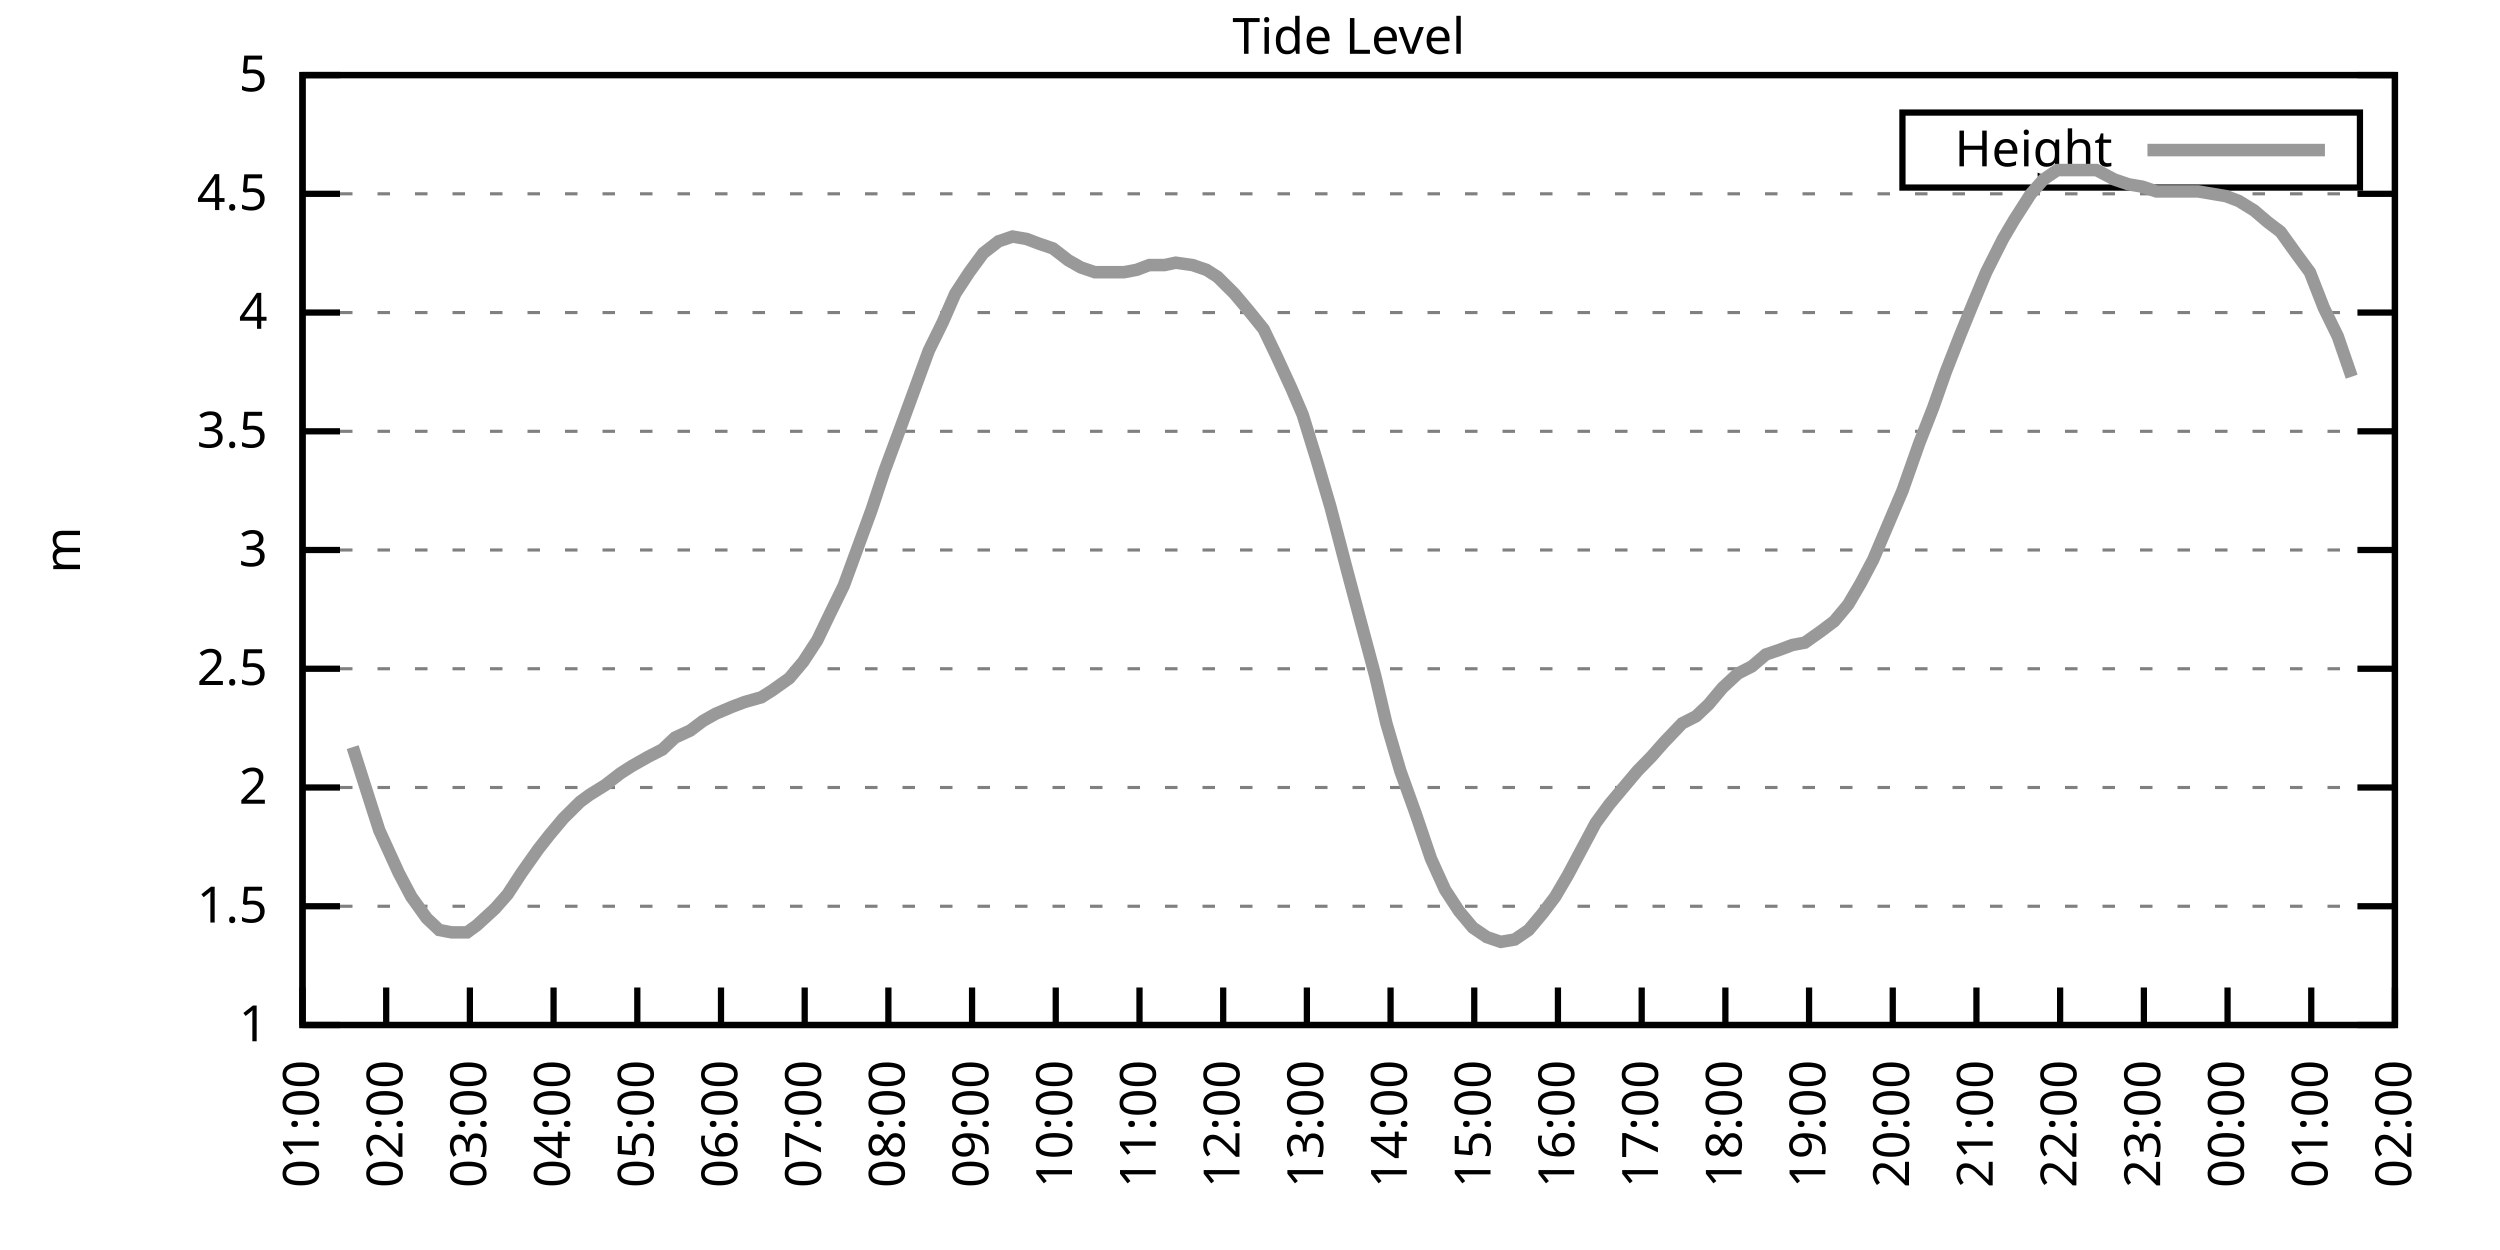
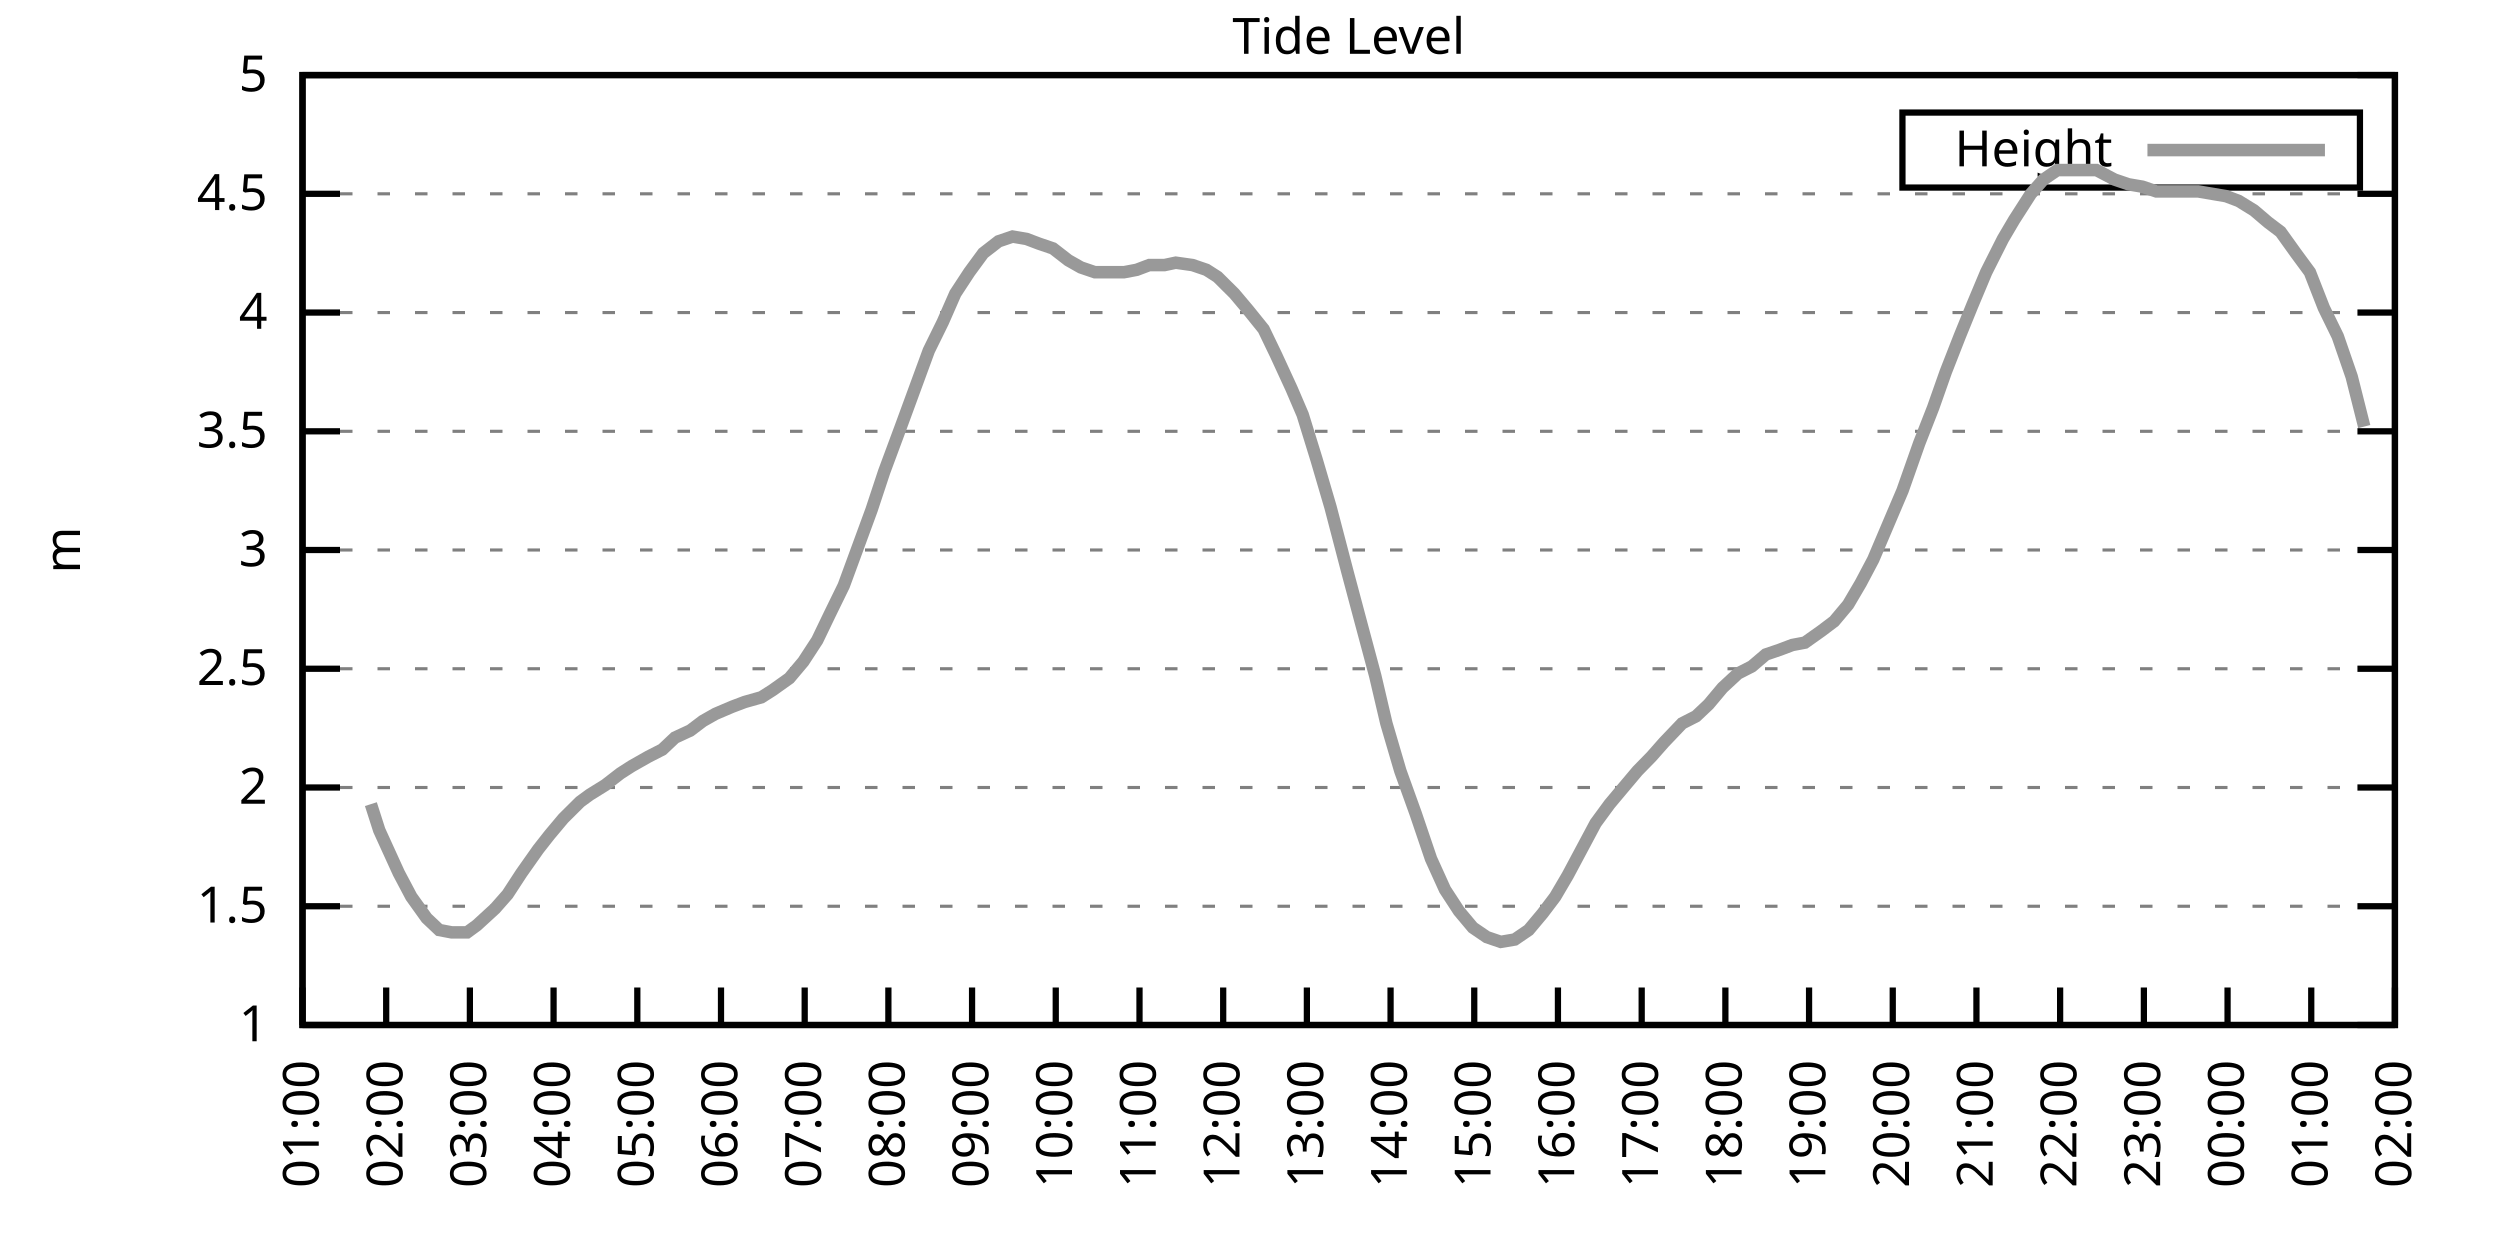
<svg xmlns="http://www.w3.org/2000/svg" xmlns:xlink="http://www.w3.org/1999/xlink" width="400" height="200" viewBox="0 0 400 200">
  <g id="gnuplot_canvas">
    <rect x="0" y="0" width="400" height="200" fill="none" />
    <defs>
      <circle id="gpDot" r="0.5" stroke-width="0.5" stroke="currentColor" />
      <path id="gpPt0" stroke-width="0.333" stroke="currentColor" d="M-1,0 h2 M0,-1 v2" />
      <path id="gpPt1" stroke-width="0.333" stroke="currentColor" d="M-1,-1 L1,1 M1,-1 L-1,1" />
      <path id="gpPt2" stroke-width="0.333" stroke="currentColor" d="M-1,0 L1,0 M0,-1 L0,1 M-1,-1 L1,1 M-1,1 L1,-1" />
      <rect id="gpPt3" stroke-width="0.333" stroke="currentColor" x="-1" y="-1" width="2" height="2" />
      <rect id="gpPt4" stroke-width="0.333" stroke="currentColor" fill="currentColor" x="-1" y="-1" width="2" height="2" />
      <circle id="gpPt5" stroke-width="0.333" stroke="currentColor" cx="0" cy="0" r="1" />
      <use xlink:href="#gpPt5" id="gpPt6" fill="currentColor" stroke="none" />
      <path id="gpPt7" stroke-width="0.333" stroke="currentColor" d="M0,-1.33 L-1.33,0.67 L1.33,0.67 z" />
      <use xlink:href="#gpPt7" id="gpPt8" fill="currentColor" stroke="none" />
      <use xlink:href="#gpPt7" id="gpPt9" stroke="currentColor" transform="rotate(180)" />
      <use xlink:href="#gpPt9" id="gpPt10" fill="currentColor" stroke="none" />
      <use xlink:href="#gpPt3" id="gpPt11" stroke="currentColor" transform="rotate(45)" />
      <use xlink:href="#gpPt11" id="gpPt12" fill="currentColor" stroke="none" />
      <path id="gpPt13" stroke-width="0.333" stroke="currentColor" d="M0,1.330 L1.265,0.411 L0.782,-1.067 L-0.782,-1.076 L-1.265,0.411 z" />
      <use xlink:href="#gpPt13" id="gpPt14" fill="currentColor" stroke="none" />
      <filter id="textbox" filterUnits="objectBoundingBox" x="0" y="0" height="1" width="1">
        <feFlood flood-color="white" flood-opacity="1" result="bgnd" />
        <feComposite in="SourceGraphic" in2="bgnd" operator="atop" />
      </filter>
      <filter id="greybox" filterUnits="objectBoundingBox" x="0" y="0" height="1" width="1">
        <feFlood flood-color="lightgrey" flood-opacity="1" result="grey" />
        <feComposite in="SourceGraphic" in2="grey" operator="atop" />
      </filter>
    </defs>
    <g fill="none" color="white" stroke="currentColor" stroke-width="1.00" stroke-linecap="butt" stroke-linejoin="miter">
</g>
    <g fill="none" color="black" stroke="currentColor" stroke-width="1.00" stroke-linecap="butt" stroke-linejoin="miter">
      <g stroke="none" shape-rendering="crispEdges">
        <polygon fill="rgb(255, 255, 255)" points="48.40,164.00 383.18,164.00 383.18,12.02 48.40,12.02 " />
      </g>
    </g>
    <g fill="none" color="black" stroke="currentColor" stroke-width="1.00" stroke-linecap="butt" stroke-linejoin="miter">
</g>
    <g fill="none" color="black" stroke="black" stroke-width="0.50" stroke-linecap="butt" stroke-linejoin="miter">
</g>
    <g fill="none" color="gray" stroke="currentColor" stroke-width="0.50" stroke-linecap="butt" stroke-linejoin="miter">
      <path stroke="gray" stroke-dasharray="2,4" class="gridline" d="M48.40,164.00 L383.19,164.00  " />
    </g>
    <g fill="none" color="gray" stroke="gray" stroke-width="1.00" stroke-linecap="butt" stroke-linejoin="miter">
</g>
    <g fill="none" color="black" stroke="currentColor" stroke-width="1.00" stroke-linecap="butt" stroke-linejoin="miter">
      <path stroke="black" d="M48.40,164.00 L54.40,164.00 M383.19,164.00 L377.19,164.00  " />
      <g transform="translate(42.80,166.60)" stroke="none" fill="black" font-family="Sans" font-size="8.00" text-anchor="end">
        <text>
          <tspan font-family="Sans"> 1</tspan>
        </text>
      </g>
    </g>
    <g fill="none" color="black" stroke="currentColor" stroke-width="1.00" stroke-linecap="butt" stroke-linejoin="miter">
</g>
    <g fill="none" color="black" stroke="black" stroke-width="0.50" stroke-linecap="butt" stroke-linejoin="miter">
</g>
    <g fill="none" color="gray" stroke="currentColor" stroke-width="0.50" stroke-linecap="butt" stroke-linejoin="miter">
      <path stroke="gray" stroke-dasharray="2,4" class="gridline" d="M48.40,145.00 L383.19,145.00  " />
    </g>
    <g fill="none" color="gray" stroke="gray" stroke-width="1.00" stroke-linecap="butt" stroke-linejoin="miter">
</g>
    <g fill="none" color="black" stroke="currentColor" stroke-width="1.00" stroke-linecap="butt" stroke-linejoin="miter">
      <path stroke="black" d="M48.40,145.00 L54.40,145.00 M383.19,145.00 L377.19,145.00  " />
      <g transform="translate(42.80,147.60)" stroke="none" fill="black" font-family="Sans" font-size="8.00" text-anchor="end">
        <text>
          <tspan font-family="Sans"> 1.5</tspan>
        </text>
      </g>
    </g>
    <g fill="none" color="black" stroke="currentColor" stroke-width="1.00" stroke-linecap="butt" stroke-linejoin="miter">
</g>
    <g fill="none" color="black" stroke="black" stroke-width="0.50" stroke-linecap="butt" stroke-linejoin="miter">
</g>
    <g fill="none" color="gray" stroke="currentColor" stroke-width="0.50" stroke-linecap="butt" stroke-linejoin="miter">
      <path stroke="gray" stroke-dasharray="2,4" class="gridline" d="M48.40,126.00 L383.19,126.00  " />
    </g>
    <g fill="none" color="gray" stroke="gray" stroke-width="1.00" stroke-linecap="butt" stroke-linejoin="miter">
</g>
    <g fill="none" color="black" stroke="currentColor" stroke-width="1.00" stroke-linecap="butt" stroke-linejoin="miter">
      <path stroke="black" d="M48.40,126.00 L54.40,126.00 M383.19,126.00 L377.19,126.00  " />
      <g transform="translate(42.80,128.60)" stroke="none" fill="black" font-family="Sans" font-size="8.00" text-anchor="end">
        <text>
          <tspan font-family="Sans"> 2</tspan>
        </text>
      </g>
    </g>
    <g fill="none" color="black" stroke="currentColor" stroke-width="1.00" stroke-linecap="butt" stroke-linejoin="miter">
</g>
    <g fill="none" color="black" stroke="black" stroke-width="0.50" stroke-linecap="butt" stroke-linejoin="miter">
</g>
    <g fill="none" color="gray" stroke="currentColor" stroke-width="0.50" stroke-linecap="butt" stroke-linejoin="miter">
      <path stroke="gray" stroke-dasharray="2,4" class="gridline" d="M48.40,107.00 L383.19,107.00  " />
    </g>
    <g fill="none" color="gray" stroke="gray" stroke-width="1.00" stroke-linecap="butt" stroke-linejoin="miter">
</g>
    <g fill="none" color="black" stroke="currentColor" stroke-width="1.00" stroke-linecap="butt" stroke-linejoin="miter">
      <path stroke="black" d="M48.40,107.00 L54.40,107.00 M383.19,107.00 L377.19,107.00  " />
      <g transform="translate(42.80,109.60)" stroke="none" fill="black" font-family="Sans" font-size="8.00" text-anchor="end">
        <text>
          <tspan font-family="Sans"> 2.5</tspan>
        </text>
      </g>
    </g>
    <g fill="none" color="black" stroke="currentColor" stroke-width="1.00" stroke-linecap="butt" stroke-linejoin="miter">
</g>
    <g fill="none" color="black" stroke="black" stroke-width="0.50" stroke-linecap="butt" stroke-linejoin="miter">
</g>
    <g fill="none" color="gray" stroke="currentColor" stroke-width="0.50" stroke-linecap="butt" stroke-linejoin="miter">
      <path stroke="gray" stroke-dasharray="2,4" class="gridline" d="M48.40,88.00 L383.19,88.00  " />
    </g>
    <g fill="none" color="gray" stroke="gray" stroke-width="1.00" stroke-linecap="butt" stroke-linejoin="miter">
</g>
    <g fill="none" color="black" stroke="currentColor" stroke-width="1.00" stroke-linecap="butt" stroke-linejoin="miter">
      <path stroke="black" d="M48.40,88.00 L54.40,88.00 M383.19,88.00 L377.19,88.00  " />
      <g transform="translate(42.80,90.60)" stroke="none" fill="black" font-family="Sans" font-size="8.00" text-anchor="end">
        <text>
          <tspan font-family="Sans"> 3</tspan>
        </text>
      </g>
    </g>
    <g fill="none" color="black" stroke="currentColor" stroke-width="1.00" stroke-linecap="butt" stroke-linejoin="miter">
</g>
    <g fill="none" color="black" stroke="black" stroke-width="0.50" stroke-linecap="butt" stroke-linejoin="miter">
</g>
    <g fill="none" color="gray" stroke="currentColor" stroke-width="0.50" stroke-linecap="butt" stroke-linejoin="miter">
      <path stroke="gray" stroke-dasharray="2,4" class="gridline" d="M48.40,69.01 L383.19,69.01  " />
    </g>
    <g fill="none" color="gray" stroke="gray" stroke-width="1.00" stroke-linecap="butt" stroke-linejoin="miter">
</g>
    <g fill="none" color="black" stroke="currentColor" stroke-width="1.00" stroke-linecap="butt" stroke-linejoin="miter">
      <path stroke="black" d="M48.40,69.01 L54.40,69.01 M383.19,69.01 L377.19,69.01  " />
      <g transform="translate(42.80,71.61)" stroke="none" fill="black" font-family="Sans" font-size="8.00" text-anchor="end">
        <text>
          <tspan font-family="Sans"> 3.5</tspan>
        </text>
      </g>
    </g>
    <g fill="none" color="black" stroke="currentColor" stroke-width="1.00" stroke-linecap="butt" stroke-linejoin="miter">
</g>
    <g fill="none" color="black" stroke="black" stroke-width="0.50" stroke-linecap="butt" stroke-linejoin="miter">
</g>
    <g fill="none" color="gray" stroke="currentColor" stroke-width="0.50" stroke-linecap="butt" stroke-linejoin="miter">
      <path stroke="gray" stroke-dasharray="2,4" class="gridline" d="M48.40,50.01 L383.19,50.01  " />
    </g>
    <g fill="none" color="gray" stroke="gray" stroke-width="1.00" stroke-linecap="butt" stroke-linejoin="miter">
</g>
    <g fill="none" color="black" stroke="currentColor" stroke-width="1.00" stroke-linecap="butt" stroke-linejoin="miter">
      <path stroke="black" d="M48.40,50.01 L54.40,50.01 M383.19,50.01 L377.19,50.01  " />
      <g transform="translate(42.80,52.61)" stroke="none" fill="black" font-family="Sans" font-size="8.00" text-anchor="end">
        <text>
          <tspan font-family="Sans"> 4</tspan>
        </text>
      </g>
    </g>
    <g fill="none" color="black" stroke="currentColor" stroke-width="1.00" stroke-linecap="butt" stroke-linejoin="miter">
</g>
    <g fill="none" color="black" stroke="black" stroke-width="0.50" stroke-linecap="butt" stroke-linejoin="miter">
</g>
    <g fill="none" color="gray" stroke="currentColor" stroke-width="0.50" stroke-linecap="butt" stroke-linejoin="miter">
      <path stroke="gray" stroke-dasharray="2,4" class="gridline" d="M48.40,31.01 L383.19,31.01  " />
    </g>
    <g fill="none" color="gray" stroke="gray" stroke-width="1.00" stroke-linecap="butt" stroke-linejoin="miter">
</g>
    <g fill="none" color="black" stroke="currentColor" stroke-width="1.00" stroke-linecap="butt" stroke-linejoin="miter">
      <path stroke="black" d="M48.40,31.01 L54.40,31.01 M383.19,31.01 L377.19,31.01  " />
      <g transform="translate(42.80,33.61)" stroke="none" fill="black" font-family="Sans" font-size="8.00" text-anchor="end">
        <text>
          <tspan font-family="Sans"> 4.5</tspan>
        </text>
      </g>
    </g>
    <g fill="none" color="black" stroke="currentColor" stroke-width="1.00" stroke-linecap="butt" stroke-linejoin="miter">
</g>
    <g fill="none" color="black" stroke="black" stroke-width="0.50" stroke-linecap="butt" stroke-linejoin="miter">
</g>
    <g fill="none" color="gray" stroke="currentColor" stroke-width="0.50" stroke-linecap="butt" stroke-linejoin="miter">
      <path stroke="gray" stroke-dasharray="2,4" class="gridline" d="M48.40,12.01 L383.19,12.01  " />
    </g>
    <g fill="none" color="gray" stroke="gray" stroke-width="1.00" stroke-linecap="butt" stroke-linejoin="miter">
</g>
    <g fill="none" color="black" stroke="currentColor" stroke-width="1.00" stroke-linecap="butt" stroke-linejoin="miter">
      <path stroke="black" d="M48.40,12.01 L54.40,12.01 M383.19,12.01 L377.19,12.01  " />
      <g transform="translate(42.80,14.61)" stroke="none" fill="black" font-family="Sans" font-size="8.00" text-anchor="end">
        <text>
          <tspan font-family="Sans"> 5</tspan>
        </text>
      </g>
    </g>
    <g fill="none" color="black" stroke="currentColor" stroke-width="1.00" stroke-linecap="butt" stroke-linejoin="miter">
      <path stroke="black" d="M48.40,164.00 L48.40,158.00  " />
      <g transform="translate(51.00,169.60) rotate(270.00)" stroke="none" fill="black" font-family="Sans" font-size="8.00" text-anchor="end">
        <text>
          <tspan font-family="Sans">01:00</tspan>
        </text>
      </g>
    </g>
    <g fill="none" color="black" stroke="currentColor" stroke-width="1.00" stroke-linecap="butt" stroke-linejoin="miter">
      <path stroke="black" d="M61.79,164.00 L61.79,158.00  " />
      <g transform="translate(64.39,169.60) rotate(270.00)" stroke="none" fill="black" font-family="Sans" font-size="8.00" text-anchor="end">
        <text>
          <tspan font-family="Sans">02:00</tspan>
        </text>
      </g>
    </g>
    <g fill="none" color="black" stroke="currentColor" stroke-width="1.00" stroke-linecap="butt" stroke-linejoin="miter">
      <path stroke="black" d="M75.18,164.00 L75.18,158.00  " />
      <g transform="translate(77.78,169.60) rotate(270.00)" stroke="none" fill="black" font-family="Sans" font-size="8.00" text-anchor="end">
        <text>
          <tspan font-family="Sans">03:00</tspan>
        </text>
      </g>
    </g>
    <g fill="none" color="black" stroke="currentColor" stroke-width="1.00" stroke-linecap="butt" stroke-linejoin="miter">
      <path stroke="black" d="M88.57,164.00 L88.57,158.00  " />
      <g transform="translate(91.17,169.60) rotate(270.00)" stroke="none" fill="black" font-family="Sans" font-size="8.00" text-anchor="end">
        <text>
          <tspan font-family="Sans">04:00</tspan>
        </text>
      </g>
    </g>
    <g fill="none" color="black" stroke="currentColor" stroke-width="1.00" stroke-linecap="butt" stroke-linejoin="miter">
      <path stroke="black" d="M101.97,164.00 L101.97,158.00  " />
      <g transform="translate(104.57,169.60) rotate(270.00)" stroke="none" fill="black" font-family="Sans" font-size="8.00" text-anchor="end">
        <text>
          <tspan font-family="Sans">05:00</tspan>
        </text>
      </g>
    </g>
    <g fill="none" color="black" stroke="currentColor" stroke-width="1.00" stroke-linecap="butt" stroke-linejoin="miter">
      <path stroke="black" d="M115.36,164.00 L115.36,158.00  " />
      <g transform="translate(117.96,169.60) rotate(270.00)" stroke="none" fill="black" font-family="Sans" font-size="8.00" text-anchor="end">
        <text>
          <tspan font-family="Sans">06:00</tspan>
        </text>
      </g>
    </g>
    <g fill="none" color="black" stroke="currentColor" stroke-width="1.00" stroke-linecap="butt" stroke-linejoin="miter">
      <path stroke="black" d="M128.75,164.00 L128.75,158.00  " />
      <g transform="translate(131.35,169.60) rotate(270.00)" stroke="none" fill="black" font-family="Sans" font-size="8.00" text-anchor="end">
        <text>
          <tspan font-family="Sans">07:00</tspan>
        </text>
      </g>
    </g>
    <g fill="none" color="black" stroke="currentColor" stroke-width="1.00" stroke-linecap="butt" stroke-linejoin="miter">
      <path stroke="black" d="M142.14,164.00 L142.14,158.00  " />
      <g transform="translate(144.74,169.60) rotate(270.00)" stroke="none" fill="black" font-family="Sans" font-size="8.00" text-anchor="end">
        <text>
          <tspan font-family="Sans">08:00</tspan>
        </text>
      </g>
    </g>
    <g fill="none" color="black" stroke="currentColor" stroke-width="1.00" stroke-linecap="butt" stroke-linejoin="miter">
      <path stroke="black" d="M155.53,164.00 L155.53,158.00  " />
      <g transform="translate(158.13,169.60) rotate(270.00)" stroke="none" fill="black" font-family="Sans" font-size="8.00" text-anchor="end">
        <text>
          <tspan font-family="Sans">09:00</tspan>
        </text>
      </g>
    </g>
    <g fill="none" color="black" stroke="currentColor" stroke-width="1.00" stroke-linecap="butt" stroke-linejoin="miter">
      <path stroke="black" d="M168.92,164.00 L168.92,158.00  " />
      <g transform="translate(171.52,169.60) rotate(270.00)" stroke="none" fill="black" font-family="Sans" font-size="8.00" text-anchor="end">
        <text>
          <tspan font-family="Sans">10:00</tspan>
        </text>
      </g>
    </g>
    <g fill="none" color="black" stroke="currentColor" stroke-width="1.00" stroke-linecap="butt" stroke-linejoin="miter">
      <path stroke="black" d="M182.32,164.00 L182.32,158.00  " />
      <g transform="translate(184.92,169.60) rotate(270.00)" stroke="none" fill="black" font-family="Sans" font-size="8.00" text-anchor="end">
        <text>
          <tspan font-family="Sans">11:00</tspan>
        </text>
      </g>
    </g>
    <g fill="none" color="black" stroke="currentColor" stroke-width="1.00" stroke-linecap="butt" stroke-linejoin="miter">
      <path stroke="black" d="M195.71,164.00 L195.71,158.00  " />
      <g transform="translate(198.31,169.60) rotate(270.00)" stroke="none" fill="black" font-family="Sans" font-size="8.00" text-anchor="end">
        <text>
          <tspan font-family="Sans">12:00</tspan>
        </text>
      </g>
    </g>
    <g fill="none" color="black" stroke="currentColor" stroke-width="1.00" stroke-linecap="butt" stroke-linejoin="miter">
      <path stroke="black" d="M209.10,164.00 L209.10,158.00  " />
      <g transform="translate(211.70,169.60) rotate(270.00)" stroke="none" fill="black" font-family="Sans" font-size="8.00" text-anchor="end">
        <text>
          <tspan font-family="Sans">13:00</tspan>
        </text>
      </g>
    </g>
    <g fill="none" color="black" stroke="currentColor" stroke-width="1.00" stroke-linecap="butt" stroke-linejoin="miter">
      <path stroke="black" d="M222.49,164.00 L222.49,158.00  " />
      <g transform="translate(225.09,169.60) rotate(270.00)" stroke="none" fill="black" font-family="Sans" font-size="8.00" text-anchor="end">
        <text>
          <tspan font-family="Sans">14:00</tspan>
        </text>
      </g>
    </g>
    <g fill="none" color="black" stroke="currentColor" stroke-width="1.00" stroke-linecap="butt" stroke-linejoin="miter">
      <path stroke="black" d="M235.88,164.00 L235.88,158.00  " />
      <g transform="translate(238.48,169.60) rotate(270.00)" stroke="none" fill="black" font-family="Sans" font-size="8.00" text-anchor="end">
        <text>
          <tspan font-family="Sans">15:00</tspan>
        </text>
      </g>
    </g>
    <g fill="none" color="black" stroke="currentColor" stroke-width="1.00" stroke-linecap="butt" stroke-linejoin="miter">
      <path stroke="black" d="M249.27,164.00 L249.27,158.00  " />
      <g transform="translate(251.87,169.60) rotate(270.00)" stroke="none" fill="black" font-family="Sans" font-size="8.00" text-anchor="end">
        <text>
          <tspan font-family="Sans">16:00</tspan>
        </text>
      </g>
    </g>
    <g fill="none" color="black" stroke="currentColor" stroke-width="1.00" stroke-linecap="butt" stroke-linejoin="miter">
      <path stroke="black" d="M262.67,164.00 L262.67,158.00  " />
      <g transform="translate(265.27,169.60) rotate(270.00)" stroke="none" fill="black" font-family="Sans" font-size="8.00" text-anchor="end">
        <text>
          <tspan font-family="Sans">17:00</tspan>
        </text>
      </g>
    </g>
    <g fill="none" color="black" stroke="currentColor" stroke-width="1.00" stroke-linecap="butt" stroke-linejoin="miter">
      <path stroke="black" d="M276.06,164.00 L276.06,158.00  " />
      <g transform="translate(278.66,169.60) rotate(270.00)" stroke="none" fill="black" font-family="Sans" font-size="8.00" text-anchor="end">
        <text>
          <tspan font-family="Sans">18:00</tspan>
        </text>
      </g>
    </g>
    <g fill="none" color="black" stroke="currentColor" stroke-width="1.00" stroke-linecap="butt" stroke-linejoin="miter">
      <path stroke="black" d="M289.45,164.00 L289.45,158.00  " />
      <g transform="translate(292.05,169.60) rotate(270.00)" stroke="none" fill="black" font-family="Sans" font-size="8.00" text-anchor="end">
        <text>
          <tspan font-family="Sans">19:00</tspan>
        </text>
      </g>
    </g>
    <g fill="none" color="black" stroke="currentColor" stroke-width="1.00" stroke-linecap="butt" stroke-linejoin="miter">
      <path stroke="black" d="M302.84,164.00 L302.84,158.00  " />
      <g transform="translate(305.44,169.60) rotate(270.00)" stroke="none" fill="black" font-family="Sans" font-size="8.00" text-anchor="end">
        <text>
          <tspan font-family="Sans">20:00</tspan>
        </text>
      </g>
    </g>
    <g fill="none" color="black" stroke="currentColor" stroke-width="1.00" stroke-linecap="butt" stroke-linejoin="miter">
      <path stroke="black" d="M316.23,164.00 L316.23,158.00  " />
      <g transform="translate(318.83,169.60) rotate(270.00)" stroke="none" fill="black" font-family="Sans" font-size="8.00" text-anchor="end">
        <text>
          <tspan font-family="Sans">21:00</tspan>
        </text>
      </g>
    </g>
    <g fill="none" color="black" stroke="currentColor" stroke-width="1.00" stroke-linecap="butt" stroke-linejoin="miter">
      <path stroke="black" d="M329.62,164.00 L329.62,158.00  " />
      <g transform="translate(332.22,169.60) rotate(270.00)" stroke="none" fill="black" font-family="Sans" font-size="8.00" text-anchor="end">
        <text>
          <tspan font-family="Sans">22:00</tspan>
        </text>
      </g>
    </g>
    <g fill="none" color="black" stroke="currentColor" stroke-width="1.00" stroke-linecap="butt" stroke-linejoin="miter">
      <path stroke="black" d="M343.02,164.00 L343.02,158.00  " />
      <g transform="translate(345.62,169.60) rotate(270.00)" stroke="none" fill="black" font-family="Sans" font-size="8.00" text-anchor="end">
        <text>
          <tspan font-family="Sans">23:00</tspan>
        </text>
      </g>
    </g>
    <g fill="none" color="black" stroke="currentColor" stroke-width="1.00" stroke-linecap="butt" stroke-linejoin="miter">
      <path stroke="black" d="M356.41,164.00 L356.41,158.00  " />
      <g transform="translate(359.01,169.60) rotate(270.00)" stroke="none" fill="black" font-family="Sans" font-size="8.00" text-anchor="end">
        <text>
          <tspan font-family="Sans">00:00</tspan>
        </text>
      </g>
    </g>
    <g fill="none" color="black" stroke="currentColor" stroke-width="1.00" stroke-linecap="butt" stroke-linejoin="miter">
      <path stroke="black" d="M369.80,164.00 L369.80,158.00  " />
      <g transform="translate(372.40,169.60) rotate(270.00)" stroke="none" fill="black" font-family="Sans" font-size="8.00" text-anchor="end">
        <text>
          <tspan font-family="Sans">01:00</tspan>
        </text>
      </g>
    </g>
    <g fill="none" color="black" stroke="currentColor" stroke-width="1.00" stroke-linecap="butt" stroke-linejoin="miter">
      <path stroke="black" d="M383.19,164.00 L383.19,158.00  " />
      <g transform="translate(385.79,169.60) rotate(270.00)" stroke="none" fill="black" font-family="Sans" font-size="8.00" text-anchor="end">
        <text>
          <tspan font-family="Sans">02:00</tspan>
        </text>
      </g>
    </g>
    <g fill="none" color="black" stroke="currentColor" stroke-width="1.00" stroke-linecap="butt" stroke-linejoin="miter">
</g>
    <g fill="none" color="black" stroke="currentColor" stroke-width="1.00" stroke-linecap="butt" stroke-linejoin="miter">
      <path stroke="black" d="M48.40,12.01 L48.40,164.00 L383.19,164.00 L383.19,12.01 L48.40,12.01 Z  " />
    </g>
    <g fill="none" color="black" stroke="currentColor" stroke-width="1.00" stroke-linecap="butt" stroke-linejoin="miter">
</g>
    <g fill="none" color="black" stroke="currentColor" stroke-width="1.00" stroke-linecap="butt" stroke-linejoin="miter">
      <path stroke="black" d="M304.39,30.01 L304.39,18.01 L377.59,18.01 L377.59,30.01 L304.39,30.01 Z  " />
    </g>
    <g id="Tide_level_plot_1">
      <g fill="none" color="white" stroke="black" stroke-width="2.00" stroke-linecap="butt" stroke-linejoin="miter">
</g>
      <g fill="none" color="black" stroke="currentColor" stroke-width="2.00" stroke-linecap="butt" stroke-linejoin="miter">
        <g transform="translate(337.99,26.61)" stroke="none" fill="black" font-family="Sans" font-size="8.00" text-anchor="end">
          <text>
            <tspan font-family="Sans">Height</tspan>
          </text>
        </g>
      </g>
      <g fill="none" color="black" stroke="currentColor" stroke-width="2.00" stroke-linecap="butt" stroke-linejoin="miter">
-         <path stroke="rgb(153, 153, 153)" d="M343.59,24.01 L371.99,24.01 M56.43,119.54 L59.34,128.66 L60.68,132.84 L63.80,139.68 L65.81,143.48 L68.26,146.90   L70.27,148.80 L72.28,149.18 L74.74,149.18 L76.30,148.04 L79.20,145.38 L81.21,143.10 L83.44,139.68 L86.12,135.88   L87.91,133.60 L90.14,130.94 L92.82,128.28 L94.38,127.14 L96.83,125.62 L99.29,123.72 L101.07,122.58 L103.75,121.06   L105.98,119.92 L107.99,118.02 L110.45,116.88 L112.46,115.36 L114.47,114.22 L117.14,113.08 L119.15,112.32 L121.83,111.56   L123.62,110.42 L126.29,108.52 L128.53,105.86 L130.76,102.44 L132.77,98.26 L135.00,93.70 L137.23,87.63 L139.46,81.55   L141.47,75.47 L144.15,68.25 L146.38,62.17 L148.61,56.09 L150.85,51.53 L152.85,46.97 L155.09,43.55 L157.32,40.51   L159.77,38.61 L162.01,37.85 L164.24,38.23 L166.25,38.99 L168.48,39.75 L170.93,41.65 L172.94,42.79 L175.17,43.55   L177.63,43.55 L179.86,43.55 L181.87,43.17 L183.88,42.41 L186.33,42.41 L188.12,42.03 L190.80,42.41 L193.03,43.17   L194.81,44.31 L197.49,46.97 L199.73,49.63 L202.18,52.67 L204.19,56.85 L206.64,62.17 L208.43,66.35 L210.66,73.57   L212.89,81.17 L215.57,91.42 L217.80,99.78 L220.04,108.14 L221.82,115.74 L224.05,123.34 L226.51,130.18 L228.96,137.40   L231.20,142.34 L233.43,145.76 L235.66,148.42 L237.89,149.94 L240.12,150.70 L242.36,150.32 L244.59,148.80 L246.82,146.14   L248.83,143.48 L250.84,140.06 L253.07,135.88 L255.30,131.70 L257.53,128.66 L259.76,126.00 L262.00,123.34 L264.23,121.06   L266.24,118.78 L269.14,115.74 L271.37,114.60 L273.38,112.70 L275.61,110.04 L278.07,107.76 L280.30,106.62 L282.53,104.72   L284.76,103.96 L286.77,103.20 L288.78,102.82 L291.46,100.92 L293.47,99.40 L295.70,96.74 L297.71,93.32 L299.72,89.52   L302.62,82.69 L304.40,78.51 L307.08,70.91 L309.31,65.21 L311.32,59.51 L313.55,53.81 L315.56,48.87 L317.79,43.55   L320.47,38.23 L322.26,35.19 L324.94,31.01 L326.95,28.73 L329.18,27.21 L331.41,27.21 L333.86,27.21 L335.43,27.21   L338.33,28.73 L340.56,29.49 L342.79,29.87 L345.02,30.63 L347.03,30.63 L349.26,30.63 L351.72,30.63 L353.95,31.01   L356.18,31.39 L358.19,32.15 L360.65,33.67 L362.88,35.57 L364.89,37.09 L367.34,40.51 L369.58,43.55 L371.81,49.25   L374.04,53.81 L376.27,60.27  " />
+         <path stroke="rgb(153, 153, 153)" d="M343.59,24.01 L371.99,24.01 M59.34,128.66 L60.68,132.84 L63.80,139.68 L65.81,143.48 L68.26,146.90 L70.27,148.80   L72.28,149.18 L74.74,149.18 L76.30,148.04 L79.20,145.38 L81.21,143.10 L83.44,139.68 L86.12,135.88 L87.91,133.60   L90.14,130.94 L92.82,128.28 L94.38,127.14 L96.83,125.62 L99.29,123.72 L101.07,122.58 L103.75,121.06 L105.98,119.92   L107.99,118.02 L110.45,116.88 L112.46,115.36 L114.47,114.22 L117.14,113.08 L119.15,112.32 L121.83,111.56 L123.62,110.42   L126.29,108.52 L128.53,105.86 L130.76,102.44 L132.77,98.26 L135.00,93.70 L137.23,87.63 L139.46,81.55 L141.47,75.47   L144.15,68.25 L146.38,62.17 L148.61,56.09 L150.85,51.53 L152.85,46.97 L155.09,43.55 L157.32,40.51 L159.77,38.61   L162.01,37.85 L164.24,38.23 L166.25,38.99 L168.48,39.75 L170.93,41.65 L172.94,42.79 L175.17,43.55 L177.63,43.55   L179.86,43.55 L181.87,43.17 L183.88,42.41 L186.33,42.41 L188.12,42.03 L190.80,42.41 L193.03,43.17 L194.81,44.31   L197.49,46.97 L199.73,49.63 L202.18,52.67 L204.19,56.85 L206.64,62.17 L208.43,66.35 L210.66,73.57 L212.89,81.17   L215.57,91.42 L217.80,99.78 L220.04,108.14 L221.82,115.74 L224.05,123.34 L226.51,130.18 L228.96,137.40 L231.20,142.34   L233.43,145.76 L235.66,148.42 L237.89,149.94 L240.12,150.70 L242.36,150.32 L244.59,148.80 L246.82,146.14 L248.83,143.48   L250.84,140.06 L253.07,135.88 L255.30,131.70 L257.53,128.66 L259.76,126.00 L262.00,123.34 L264.23,121.06 L266.24,118.78   L269.14,115.74 L271.37,114.60 L273.38,112.70 L275.61,110.04 L278.07,107.76 L280.30,106.62 L282.53,104.72 L284.76,103.96   L286.77,103.20 L288.78,102.82 L291.46,100.92 L293.47,99.40 L295.70,96.74 L297.71,93.32 L299.72,89.52 L302.62,82.69   L304.40,78.51 L307.08,70.91 L309.31,65.21 L311.32,59.51 L313.55,53.81 L315.56,48.87 L317.79,43.55 L320.47,38.23   L322.26,35.19 L324.94,31.01 L326.95,28.73 L329.18,27.21 L331.41,27.21 L333.86,27.21 L335.43,27.21 L338.33,28.73   L340.56,29.49 L342.79,29.87 L345.02,30.63 L347.03,30.63 L349.26,30.63 L351.72,30.63 L353.95,31.01 L356.18,31.39   L358.19,32.15 L360.65,33.67 L362.88,35.57 L364.89,37.09 L367.34,40.51 L369.58,43.55 L371.81,49.25 L374.04,53.81   L376.27,60.27 L378.28,68.25  " />
      </g>
    </g>
    <g fill="none" color="black" stroke="currentColor" stroke-width="2.00" stroke-linecap="butt" stroke-linejoin="miter">
</g>
    <g fill="none" color="black" stroke="black" stroke-width="1.00" stroke-linecap="butt" stroke-linejoin="miter">
</g>
    <g fill="none" color="black" stroke="currentColor" stroke-width="1.00" stroke-linecap="butt" stroke-linejoin="miter">
      <path stroke="black" d="M48.40,12.01 L48.40,164.00 L383.19,164.00 L383.19,12.01 L48.40,12.01 Z  " />
      <g transform="translate(12.80,88.01) rotate(270.00)" stroke="none" fill="black" font-family="Sans" font-size="8.00" text-anchor="middle">
        <text>
          <tspan font-family="Sans">m</tspan>
        </text>
      </g>
    </g>
    <g fill="none" color="black" stroke="currentColor" stroke-width="1.00" stroke-linecap="butt" stroke-linejoin="miter">
</g>
    <g fill="none" color="black" stroke="currentColor" stroke-width="1.00" stroke-linecap="butt" stroke-linejoin="miter">
      <g transform="translate(215.79,8.61)" stroke="none" fill="black" font-family="Sans" font-size="8.00" text-anchor="middle">
        <text>
          <tspan font-family="Sans">Tide Level</tspan>
        </text>
      </g>
    </g>
    <g fill="none" color="black" stroke="currentColor" stroke-width="1.00" stroke-linecap="butt" stroke-linejoin="miter">
</g>
  </g>
</svg>
